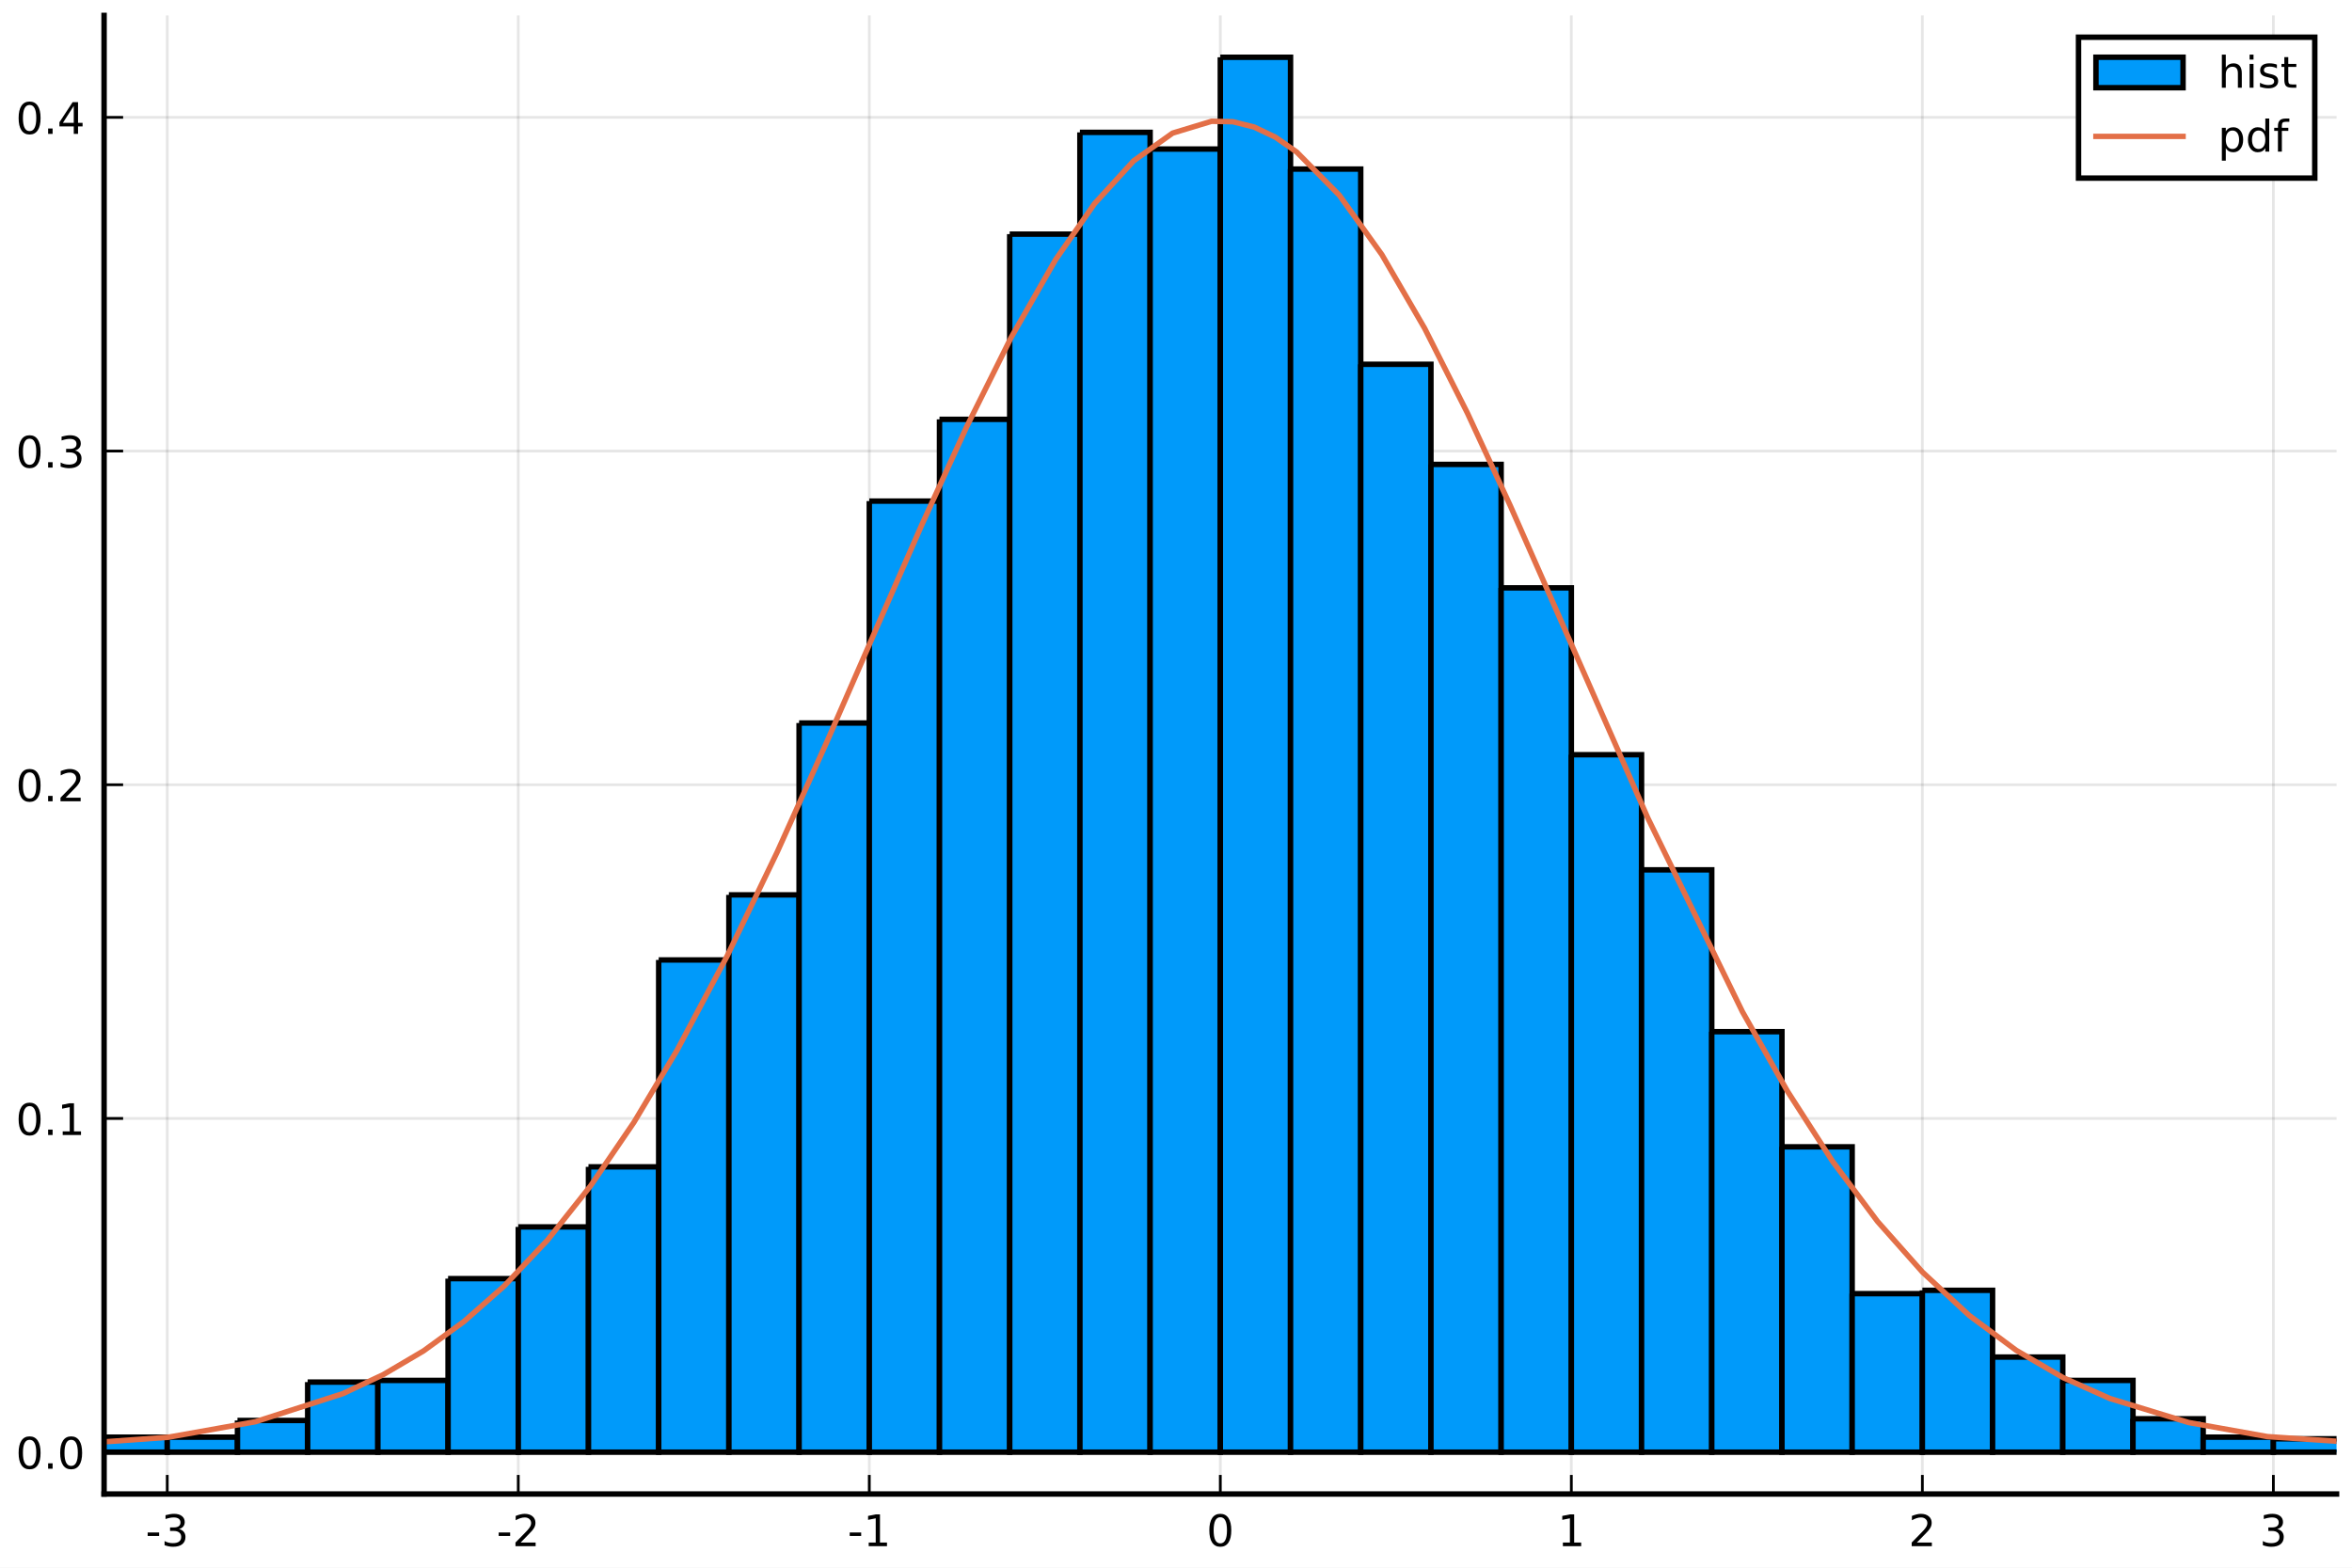
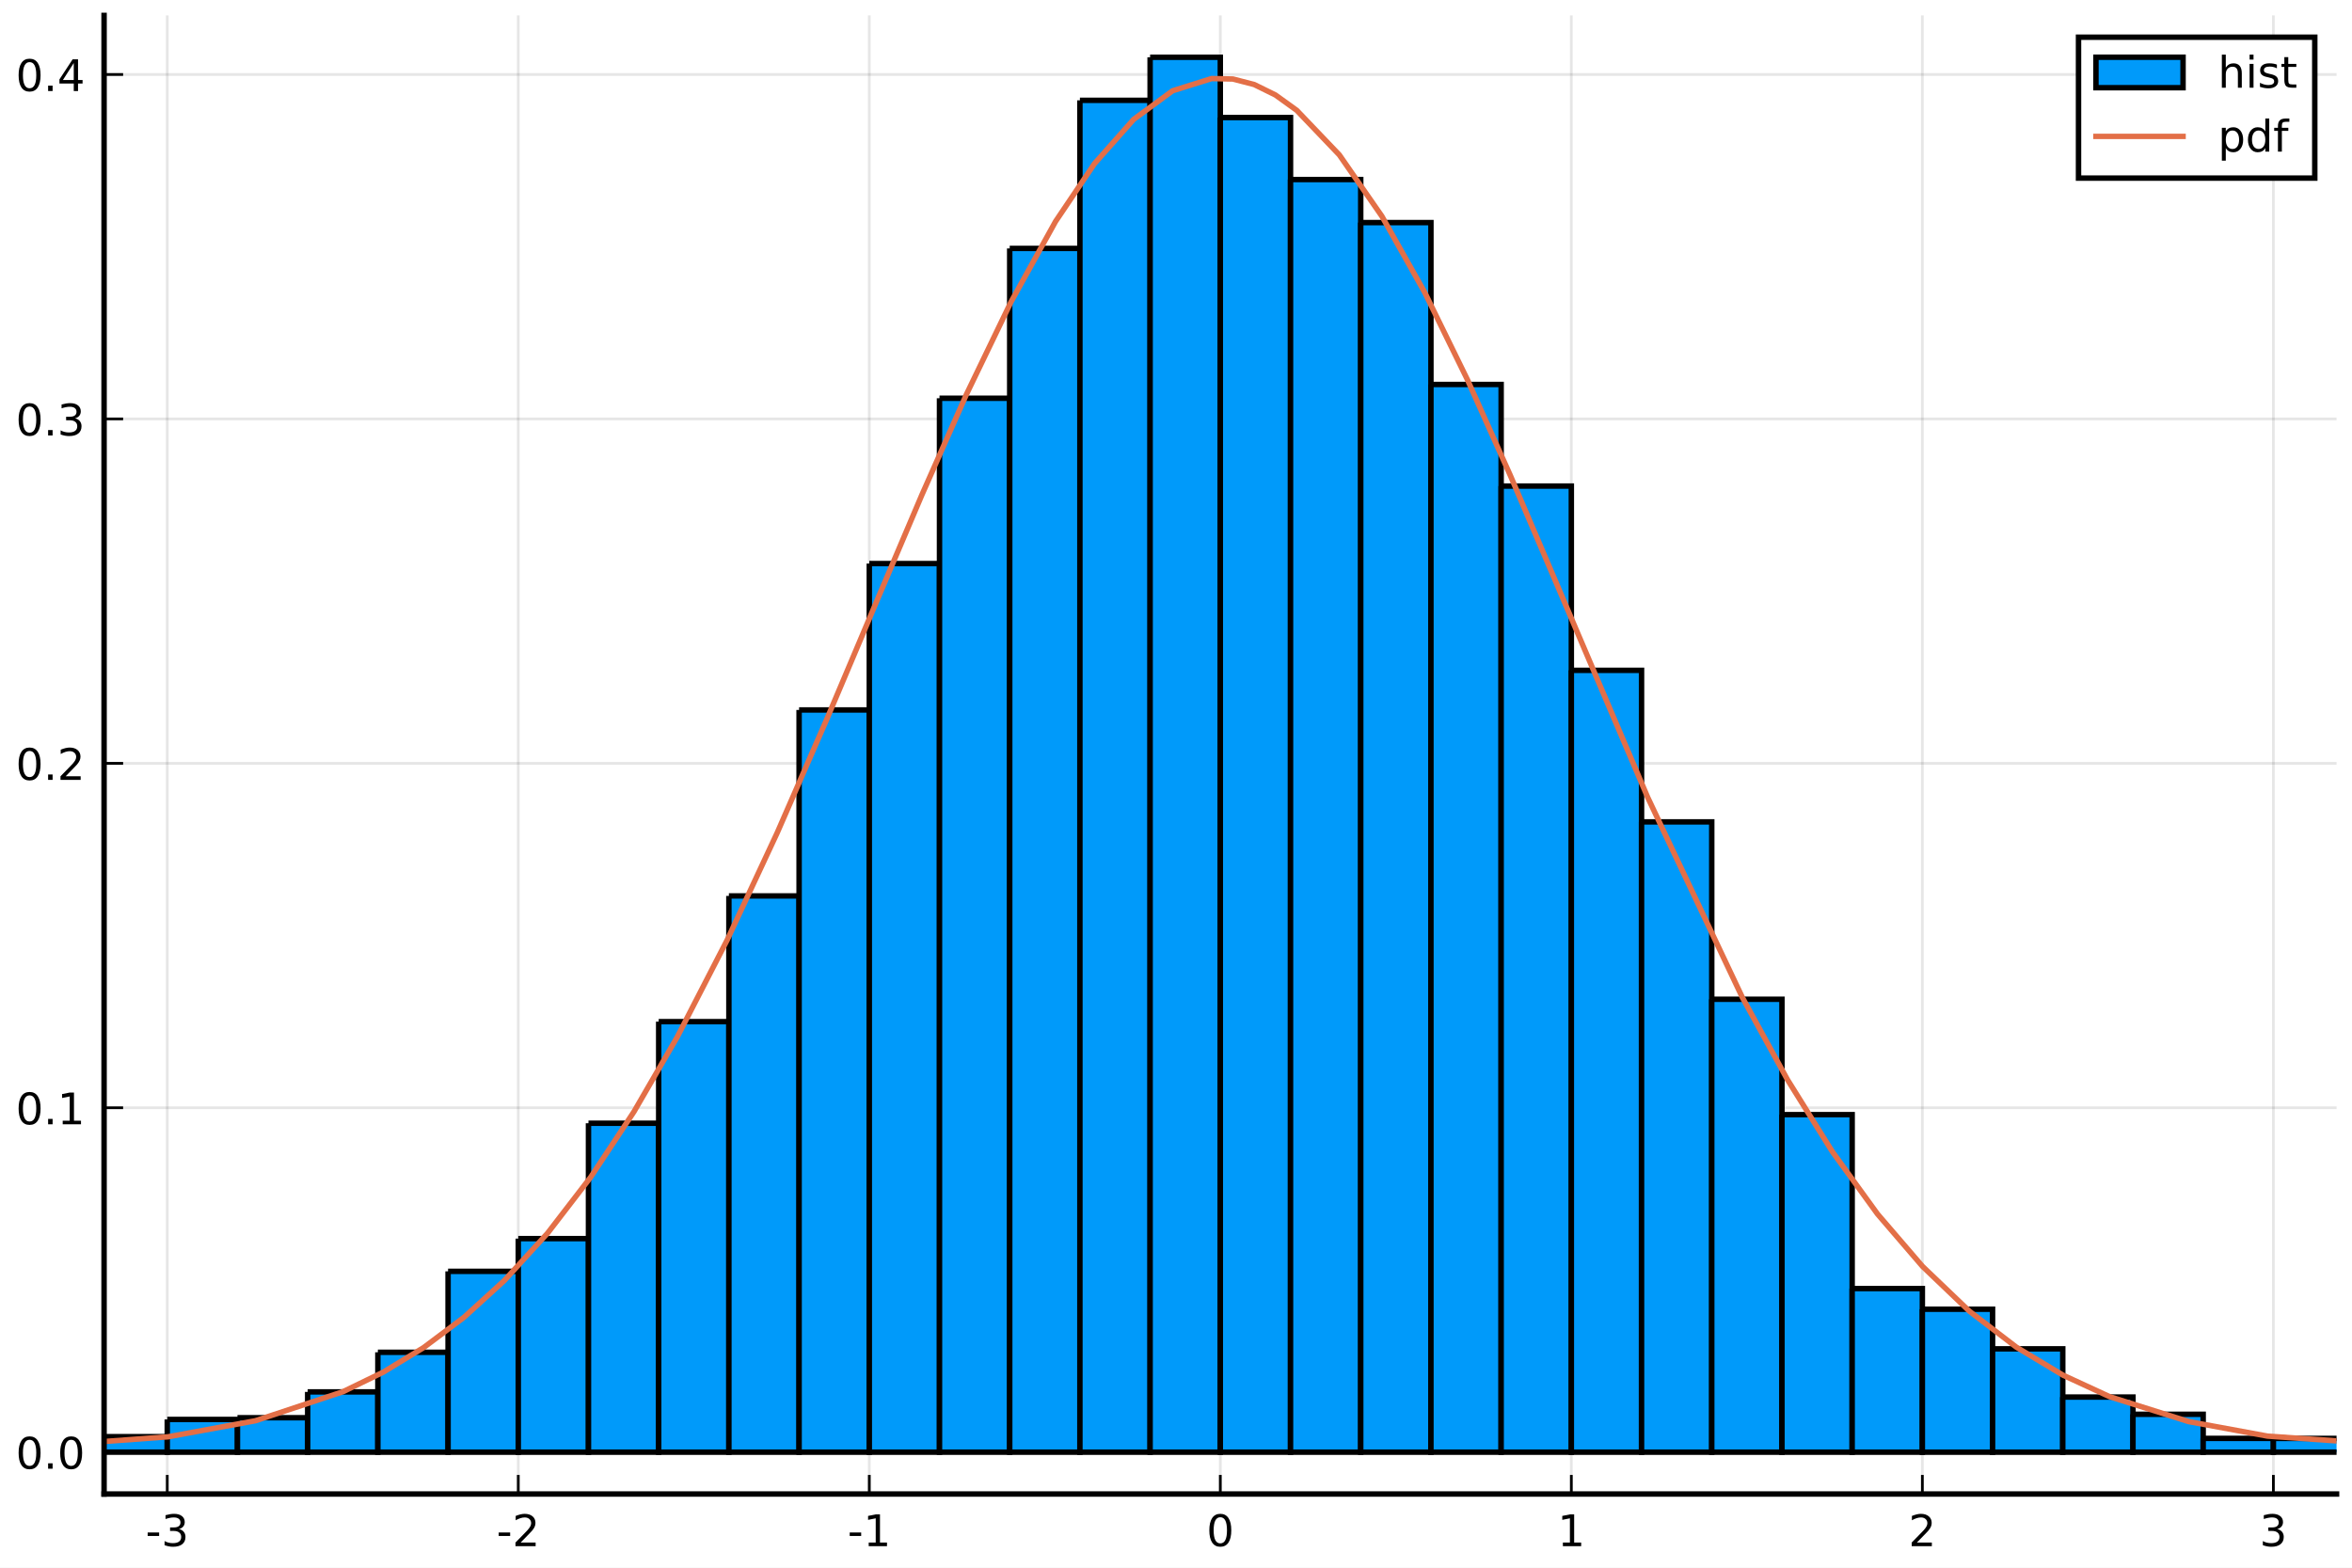
<svg xmlns="http://www.w3.org/2000/svg" xmlns:xlink="http://www.w3.org/1999/xlink" height="288pt" version="1.1" viewBox="0 0 432 288" width="432pt">
  <defs>
    <style type="text/css">
*{stroke-linecap:butt;stroke-linejoin:round;}
  </style>
  </defs>
  <g id="figure_1">
    <g id="patch_1">
      <path d="M 0 288  L 432 288  L 432 0  L 0 0  z " style="fill:#ffffff;" />
    </g>
    <g id="axes_1">
      <g id="patch_2">
        <path d="M 19.115 274.465  L 429.165 274.465  L 429.165 2.835  L 19.115 2.835  z " style="fill:#ffffff;" />
      </g>
      <g id="matplotlib.axis_1">
        <g id="xtick_1">
          <g id="line2d_1">
-             <path clip-path="url(#p18e08bbb26)" d="M 30.72 274.465  L 30.72 2.835  " style="fill:none;stroke:#000000;stroke-linecap:square;stroke-opacity:0.1;stroke-width:0.5;" />
+             <path clip-path="url(#p7d3baa4817)" d="M 30.72 274.465  L 30.72 2.835  " style="fill:none;stroke:#000000;stroke-linecap:square;stroke-opacity:0.1;stroke-width:0.5;" />
          </g>
          <g id="line2d_2">
            <defs>
-               <path d="M 0 0  L 0 -3.5  " id="m5a42348f0e" style="stroke:#000000;stroke-width:0.5;" />
-             </defs>
-             <g>
-               <use style="stroke:#000000;stroke-width:0.5;" x="30.72" xlink:href="#m5a42348f0e" y="274.465" />
+               <path d="M 0 0  L 0 -3.5  " id="ma7f2e3a3fa" style="stroke:#000000;stroke-width:0.5;" />
+             </defs>
+             <g>
+               <use style="stroke:#000000;stroke-width:0.5;" x="30.72" xlink:href="#ma7f2e3a3fa" y="274.465" />
            </g>
          </g>
          <g id="text_1">
            <defs>
              <path d="M 4.891 31.391  L 31.203 31.391  L 31.203 23.391  L 4.891 23.391  z " id="DejaVuSans-45" />
              <path d="M 40.578 39.312  Q 47.656 37.797 51.625 33  Q 55.609 28.219 55.609 21.188  Q 55.609 10.406 48.188 4.484  Q 40.766 -1.422 27.094 -1.422  Q 22.516 -1.422 17.656 -0.516  Q 12.797 0.391 7.625 2.203  L 7.625 11.719  Q 11.719 9.328 16.594 8.109  Q 21.484 6.891 26.812 6.891  Q 36.078 6.891 40.938 10.547  Q 45.797 14.203 45.797 21.188  Q 45.797 27.641 41.281 31.266  Q 36.766 34.906 28.719 34.906  L 20.219 34.906  L 20.219 43.016  L 29.109 43.016  Q 36.375 43.016 40.234 45.922  Q 44.094 48.828 44.094 54.297  Q 44.094 59.906 40.109 62.906  Q 36.141 65.922 28.719 65.922  Q 24.656 65.922 20.016 65.031  Q 15.375 64.156 9.812 62.312  L 9.812 71.094  Q 15.438 72.656 20.344 73.438  Q 25.25 74.219 29.594 74.219  Q 40.828 74.219 47.359 69.109  Q 53.906 64.016 53.906 55.328  Q 53.906 49.266 50.438 45.094  Q 46.969 40.922 40.578 39.312  z " id="DejaVuSans-51" />
            </defs>
            <g transform="translate(26.73173 284.0441)scale(0.08 -0.08)">
              <use xlink:href="#DejaVuSans-45" />
              <use x="36.084" xlink:href="#DejaVuSans-51" />
            </g>
          </g>
        </g>
        <g id="xtick_2">
          <g id="line2d_3">
-             <path clip-path="url(#p18e08bbb26)" d="M 95.193 274.465  L 95.193 2.835  " style="fill:none;stroke:#000000;stroke-linecap:square;stroke-opacity:0.1;stroke-width:0.5;" />
+             <path clip-path="url(#p7d3baa4817)" d="M 95.193 274.465  L 95.193 2.835  " style="fill:none;stroke:#000000;stroke-linecap:square;stroke-opacity:0.1;stroke-width:0.5;" />
          </g>
          <g id="line2d_4">
            <g>
-               <use style="stroke:#000000;stroke-width:0.5;" x="95.193" xlink:href="#m5a42348f0e" y="274.465" />
+               <use style="stroke:#000000;stroke-width:0.5;" x="95.193" xlink:href="#ma7f2e3a3fa" y="274.465" />
            </g>
          </g>
          <g id="text_2">
            <defs>
              <path d="M 19.188 8.297  L 53.609 8.297  L 53.609 0  L 7.328 0  L 7.328 8.297  Q 12.938 14.109 22.625 23.891  Q 32.328 33.688 34.812 36.531  Q 39.547 41.844 41.422 45.531  Q 43.312 49.219 43.312 52.781  Q 43.312 58.594 39.234 62.25  Q 35.156 65.922 28.609 65.922  Q 23.969 65.922 18.812 64.312  Q 13.672 62.703 7.812 59.422  L 7.812 69.391  Q 13.766 71.781 18.938 73  Q 24.125 74.219 28.422 74.219  Q 39.75 74.219 46.484 68.547  Q 53.219 62.891 53.219 53.422  Q 53.219 48.922 51.531 44.891  Q 49.859 40.875 45.406 35.406  Q 44.188 33.984 37.641 27.219  Q 31.109 20.453 19.188 8.297  z " id="DejaVuSans-50" />
            </defs>
            <g transform="translate(91.20511 284.0441)scale(0.08 -0.08)">
              <use xlink:href="#DejaVuSans-45" />
              <use x="36.084" xlink:href="#DejaVuSans-50" />
            </g>
          </g>
        </g>
        <g id="xtick_3">
          <g id="line2d_5">
-             <path clip-path="url(#p18e08bbb26)" d="M 159.667 274.465  L 159.667 2.835  " style="fill:none;stroke:#000000;stroke-linecap:square;stroke-opacity:0.1;stroke-width:0.5;" />
+             <path clip-path="url(#p7d3baa4817)" d="M 159.667 274.465  L 159.667 2.835  " style="fill:none;stroke:#000000;stroke-linecap:square;stroke-opacity:0.1;stroke-width:0.5;" />
          </g>
          <g id="line2d_6">
            <g>
-               <use style="stroke:#000000;stroke-width:0.5;" x="159.667" xlink:href="#m5a42348f0e" y="274.465" />
+               <use style="stroke:#000000;stroke-width:0.5;" x="159.667" xlink:href="#ma7f2e3a3fa" y="274.465" />
            </g>
          </g>
          <g id="text_3">
            <defs>
              <path d="M 12.406 8.297  L 28.516 8.297  L 28.516 63.922  L 10.984 60.406  L 10.984 69.391  L 28.422 72.906  L 38.281 72.906  L 38.281 8.297  L 54.391 8.297  L 54.391 0  L 12.406 0  z " id="DejaVuSans-49" />
            </defs>
            <g transform="translate(155.6785 284.0441)scale(0.08 -0.08)">
              <use xlink:href="#DejaVuSans-45" />
              <use x="36.084" xlink:href="#DejaVuSans-49" />
            </g>
          </g>
        </g>
        <g id="xtick_4">
          <g id="line2d_7">
-             <path clip-path="url(#p18e08bbb26)" d="M 224.14 274.465  L 224.14 2.835  " style="fill:none;stroke:#000000;stroke-linecap:square;stroke-opacity:0.1;stroke-width:0.5;" />
+             <path clip-path="url(#p7d3baa4817)" d="M 224.14 274.465  L 224.14 2.835  " style="fill:none;stroke:#000000;stroke-linecap:square;stroke-opacity:0.1;stroke-width:0.5;" />
          </g>
          <g id="line2d_8">
            <g>
-               <use style="stroke:#000000;stroke-width:0.5;" x="224.14" xlink:href="#m5a42348f0e" y="274.465" />
+               <use style="stroke:#000000;stroke-width:0.5;" x="224.14" xlink:href="#ma7f2e3a3fa" y="274.465" />
            </g>
          </g>
          <g id="text_4">
            <defs>
              <path d="M 31.781 66.406  Q 24.172 66.406 20.328 58.906  Q 16.5 51.422 16.5 36.375  Q 16.5 21.391 20.328 13.891  Q 24.172 6.391 31.781 6.391  Q 39.453 6.391 43.281 13.891  Q 47.125 21.391 47.125 36.375  Q 47.125 51.422 43.281 58.906  Q 39.453 66.406 31.781 66.406  z M 31.781 74.219  Q 44.047 74.219 50.516 64.516  Q 56.984 54.828 56.984 36.375  Q 56.984 17.969 50.516 8.266  Q 44.047 -1.422 31.781 -1.422  Q 19.531 -1.422 13.062 8.266  Q 6.594 17.969 6.594 36.375  Q 6.594 54.828 13.062 64.516  Q 19.531 74.219 31.781 74.219  z " id="DejaVuSans-48" />
            </defs>
            <g transform="translate(221.595 284.0441)scale(0.08 -0.08)">
              <use xlink:href="#DejaVuSans-48" />
            </g>
          </g>
        </g>
        <g id="xtick_5">
          <g id="line2d_9">
-             <path clip-path="url(#p18e08bbb26)" d="M 288.613 274.465  L 288.613 2.835  " style="fill:none;stroke:#000000;stroke-linecap:square;stroke-opacity:0.1;stroke-width:0.5;" />
+             <path clip-path="url(#p7d3baa4817)" d="M 288.613 274.465  L 288.613 2.835  " style="fill:none;stroke:#000000;stroke-linecap:square;stroke-opacity:0.1;stroke-width:0.5;" />
          </g>
          <g id="line2d_10">
            <g>
-               <use style="stroke:#000000;stroke-width:0.5;" x="288.613" xlink:href="#m5a42348f0e" y="274.465" />
+               <use style="stroke:#000000;stroke-width:0.5;" x="288.613" xlink:href="#ma7f2e3a3fa" y="274.465" />
            </g>
          </g>
          <g id="text_5">
            <g transform="translate(286.0684 284.0441)scale(0.08 -0.08)">
              <use xlink:href="#DejaVuSans-49" />
            </g>
          </g>
        </g>
        <g id="xtick_6">
          <g id="line2d_11">
-             <path clip-path="url(#p18e08bbb26)" d="M 353.087 274.465  L 353.087 2.835  " style="fill:none;stroke:#000000;stroke-linecap:square;stroke-opacity:0.1;stroke-width:0.5;" />
+             <path clip-path="url(#p7d3baa4817)" d="M 353.087 274.465  L 353.087 2.835  " style="fill:none;stroke:#000000;stroke-linecap:square;stroke-opacity:0.1;stroke-width:0.5;" />
          </g>
          <g id="line2d_12">
            <g>
-               <use style="stroke:#000000;stroke-width:0.5;" x="353.087" xlink:href="#m5a42348f0e" y="274.465" />
+               <use style="stroke:#000000;stroke-width:0.5;" x="353.087" xlink:href="#ma7f2e3a3fa" y="274.465" />
            </g>
          </g>
          <g id="text_6">
            <g transform="translate(350.5418 284.0441)scale(0.08 -0.08)">
              <use xlink:href="#DejaVuSans-50" />
            </g>
          </g>
        </g>
        <g id="xtick_7">
          <g id="line2d_13">
-             <path clip-path="url(#p18e08bbb26)" d="M 417.56 274.465  L 417.56 2.835  " style="fill:none;stroke:#000000;stroke-linecap:square;stroke-opacity:0.1;stroke-width:0.5;" />
+             <path clip-path="url(#p7d3baa4817)" d="M 417.56 274.465  L 417.56 2.835  " style="fill:none;stroke:#000000;stroke-linecap:square;stroke-opacity:0.1;stroke-width:0.5;" />
          </g>
          <g id="line2d_14">
            <g>
-               <use style="stroke:#000000;stroke-width:0.5;" x="417.56" xlink:href="#m5a42348f0e" y="274.465" />
+               <use style="stroke:#000000;stroke-width:0.5;" x="417.56" xlink:href="#ma7f2e3a3fa" y="274.465" />
            </g>
          </g>
          <g id="text_7">
            <g transform="translate(415.0151 284.0441)scale(0.08 -0.08)">
              <use xlink:href="#DejaVuSans-51" />
            </g>
          </g>
        </g>
      </g>
      <g id="matplotlib.axis_2">
        <g id="ytick_1">
          <g id="line2d_15">
-             <path clip-path="url(#p18e08bbb26)" d="M 19.115 266.778  L 429.165 266.778  " style="fill:none;stroke:#000000;stroke-linecap:square;stroke-opacity:0.1;stroke-width:0.5;" />
+             <path clip-path="url(#p7d3baa4817)" d="M 19.115 266.778  L 429.165 266.778  " style="fill:none;stroke:#000000;stroke-linecap:square;stroke-opacity:0.1;stroke-width:0.5;" />
          </g>
          <g id="line2d_16">
            <defs>
-               <path d="M 0 0  L 3.5 0  " id="m3072b07ed5" style="stroke:#000000;stroke-width:0.5;" />
-             </defs>
-             <g>
-               <use style="stroke:#000000;stroke-width:0.5;" x="19.115" xlink:href="#m3072b07ed5" y="266.778" />
+               <path d="M 0 0  L 3.5 0  " id="ma5cde8720c" style="stroke:#000000;stroke-width:0.5;" />
+             </defs>
+             <g>
+               <use style="stroke:#000000;stroke-width:0.5;" x="19.115" xlink:href="#ma5cde8720c" y="266.778" />
            </g>
          </g>
          <g id="text_8">
            <defs>
              <path d="M 10.688 12.406  L 21 12.406  L 21 0  L 10.688 0  z " id="DejaVuSans-46" />
            </defs>
            <g transform="translate(2.892146 269.8171)scale(0.08 -0.08)">
              <use xlink:href="#DejaVuSans-48" />
              <use x="63.623" xlink:href="#DejaVuSans-46" />
              <use x="95.41" xlink:href="#DejaVuSans-48" />
            </g>
          </g>
        </g>
        <g id="ytick_2">
          <g id="line2d_17">
-             <path clip-path="url(#p18e08bbb26)" d="M 19.115 205.473  L 429.165 205.473  " style="fill:none;stroke:#000000;stroke-linecap:square;stroke-opacity:0.1;stroke-width:0.5;" />
+             <path clip-path="url(#p7d3baa4817)" d="M 19.115 203.505  L 429.165 203.505  " style="fill:none;stroke:#000000;stroke-linecap:square;stroke-opacity:0.1;stroke-width:0.5;" />
          </g>
          <g id="line2d_18">
            <g>
-               <use style="stroke:#000000;stroke-width:0.5;" x="19.115" xlink:href="#m3072b07ed5" y="205.473" />
+               <use style="stroke:#000000;stroke-width:0.5;" x="19.115" xlink:href="#ma5cde8720c" y="203.505" />
            </g>
          </g>
          <g id="text_9">
-             <g transform="translate(2.892146 208.512)scale(0.08 -0.08)">
+             <g transform="translate(2.892146 206.5441)scale(0.08 -0.08)">
              <use xlink:href="#DejaVuSans-48" />
              <use x="63.623" xlink:href="#DejaVuSans-46" />
              <use x="95.41" xlink:href="#DejaVuSans-49" />
            </g>
          </g>
        </g>
        <g id="ytick_3">
          <g id="line2d_19">
-             <path clip-path="url(#p18e08bbb26)" d="M 19.115 144.167  L 429.165 144.167  " style="fill:none;stroke:#000000;stroke-linecap:square;stroke-opacity:0.1;stroke-width:0.5;" />
+             <path clip-path="url(#p7d3baa4817)" d="M 19.115 140.232  L 429.165 140.232  " style="fill:none;stroke:#000000;stroke-linecap:square;stroke-opacity:0.1;stroke-width:0.5;" />
          </g>
          <g id="line2d_20">
            <g>
-               <use style="stroke:#000000;stroke-width:0.5;" x="19.115" xlink:href="#m3072b07ed5" y="144.167" />
+               <use style="stroke:#000000;stroke-width:0.5;" x="19.115" xlink:href="#ma5cde8720c" y="140.232" />
            </g>
          </g>
          <g id="text_10">
-             <g transform="translate(2.892146 147.2068)scale(0.08 -0.08)">
+             <g transform="translate(2.892146 143.2712)scale(0.08 -0.08)">
              <use xlink:href="#DejaVuSans-48" />
              <use x="63.623" xlink:href="#DejaVuSans-46" />
              <use x="95.41" xlink:href="#DejaVuSans-50" />
            </g>
          </g>
        </g>
        <g id="ytick_4">
          <g id="line2d_21">
-             <path clip-path="url(#p18e08bbb26)" d="M 19.115 82.862  L 429.165 82.862  " style="fill:none;stroke:#000000;stroke-linecap:square;stroke-opacity:0.1;stroke-width:0.5;" />
+             <path clip-path="url(#p7d3baa4817)" d="M 19.115 76.959  L 429.165 76.959  " style="fill:none;stroke:#000000;stroke-linecap:square;stroke-opacity:0.1;stroke-width:0.5;" />
          </g>
          <g id="line2d_22">
            <g>
-               <use style="stroke:#000000;stroke-width:0.5;" x="19.115" xlink:href="#m3072b07ed5" y="82.862" />
+               <use style="stroke:#000000;stroke-width:0.5;" x="19.115" xlink:href="#ma5cde8720c" y="76.959" />
            </g>
          </g>
          <g id="text_11">
-             <g transform="translate(2.892146 85.90172)scale(0.08 -0.08)">
+             <g transform="translate(2.892146 79.99826)scale(0.08 -0.08)">
              <use xlink:href="#DejaVuSans-48" />
              <use x="63.623" xlink:href="#DejaVuSans-46" />
              <use x="95.41" xlink:href="#DejaVuSans-51" />
            </g>
          </g>
        </g>
        <g id="ytick_5">
          <g id="line2d_23">
-             <path clip-path="url(#p18e08bbb26)" d="M 19.115 21.557  L 429.165 21.557  " style="fill:none;stroke:#000000;stroke-linecap:square;stroke-opacity:0.1;stroke-width:0.5;" />
+             <path clip-path="url(#p7d3baa4817)" d="M 19.115 13.686  L 429.165 13.686  " style="fill:none;stroke:#000000;stroke-linecap:square;stroke-opacity:0.1;stroke-width:0.5;" />
          </g>
          <g id="line2d_24">
            <g>
-               <use style="stroke:#000000;stroke-width:0.5;" x="19.115" xlink:href="#m3072b07ed5" y="21.557" />
+               <use style="stroke:#000000;stroke-width:0.5;" x="19.115" xlink:href="#ma5cde8720c" y="13.686" />
            </g>
          </g>
          <g id="text_12">
            <defs>
              <path d="M 37.797 64.312  L 12.891 25.391  L 37.797 25.391  z M 35.203 72.906  L 47.609 72.906  L 47.609 25.391  L 58.016 25.391  L 58.016 17.188  L 47.609 17.188  L 47.609 0  L 37.797 0  L 37.797 17.188  L 4.891 17.188  L 4.891 26.703  z " id="DejaVuSans-52" />
            </defs>
-             <g transform="translate(2.892146 24.5966)scale(0.08 -0.08)">
+             <g transform="translate(2.892146 16.72533)scale(0.08 -0.08)">
              <use xlink:href="#DejaVuSans-48" />
              <use x="63.623" xlink:href="#DejaVuSans-46" />
              <use x="95.41" xlink:href="#DejaVuSans-52" />
            </g>
          </g>
        </g>
      </g>
      <g id="patch_3">
-         <path clip-path="url(#p18e08bbb26)" d="M -33.754 266.471  L -33.754 266.778  L -20.859 266.778  L -20.859 266.471  L -33.754 266.471  " style="fill:#009afa;stroke:#000000;stroke-linejoin:miter;" />
+         <path clip-path="url(#p7d3baa4817)" d="M -20.859 266.145  L -20.859 266.778  L -7.964 266.778  L -7.964 266.145  L -20.859 266.145  " style="fill:#009afa;stroke:#000000;stroke-linejoin:miter;" />
      </g>
      <g id="patch_4">
-         <path clip-path="url(#p18e08bbb26)" d="M -20.859 266.471  L -20.859 266.778  L -7.964 266.778  L -7.964 266.471  L -20.859 266.471  " style="fill:#009afa;stroke:#000000;stroke-linejoin:miter;" />
+         <path clip-path="url(#p7d3baa4817)" d="M -7.964 266.461  L -7.964 266.778  L 4.931 266.778  L 4.931 266.461  L -7.964 266.461  " style="fill:#009afa;stroke:#000000;stroke-linejoin:miter;" />
      </g>
      <g id="patch_5">
-         <path clip-path="url(#p18e08bbb26)" d="M -7.964 266.778  L -7.964 266.778  L 4.931 266.778  L 4.931 266.778  L -7.964 266.778  " style="fill:#009afa;stroke:#000000;stroke-linejoin:miter;" />
+         <path clip-path="url(#p7d3baa4817)" d="M 4.931 265.829  L 4.931 266.778  L 17.825 266.778  L 17.825 265.829  L 4.931 265.829  " style="fill:#009afa;stroke:#000000;stroke-linejoin:miter;" />
      </g>
      <g id="patch_6">
-         <path clip-path="url(#p18e08bbb26)" d="M 4.931 266.165  L 4.931 266.778  L 17.825 266.778  L 17.825 266.165  L 4.931 266.165  " style="fill:#009afa;stroke:#000000;stroke-linejoin:miter;" />
+         <path clip-path="url(#p7d3baa4817)" d="M 17.825 263.93  L 17.825 266.778  L 30.72 266.778  L 30.72 263.93  L 17.825 263.93  " style="fill:#009afa;stroke:#000000;stroke-linejoin:miter;" />
      </g>
      <g id="patch_7">
-         <path clip-path="url(#p18e08bbb26)" d="M 17.825 264.019  L 17.825 266.778  L 30.72 266.778  L 30.72 264.019  L 17.825 264.019  " style="fill:#009afa;stroke:#000000;stroke-linejoin:miter;" />
+         <path clip-path="url(#p7d3baa4817)" d="M 30.72 260.767  L 30.72 266.778  L 43.615 266.778  L 43.615 260.767  L 30.72 260.767  " style="fill:#009afa;stroke:#000000;stroke-linejoin:miter;" />
      </g>
      <g id="patch_8">
-         <path clip-path="url(#p18e08bbb26)" d="M 30.72 264.019  L 30.72 266.778  L 43.615 266.778  L 43.615 264.019  L 30.72 264.019  " style="fill:#009afa;stroke:#000000;stroke-linejoin:miter;" />
+         <path clip-path="url(#p7d3baa4817)" d="M 43.615 260.45  L 43.615 266.778  L 56.509 266.778  L 56.509 260.45  L 43.615 260.45  " style="fill:#009afa;stroke:#000000;stroke-linejoin:miter;" />
      </g>
      <g id="patch_9">
-         <path clip-path="url(#p18e08bbb26)" d="M 43.615 260.954  L 43.615 266.778  L 56.509 266.778  L 56.509 260.954  L 43.615 260.954  " style="fill:#009afa;stroke:#000000;stroke-linejoin:miter;" />
+         <path clip-path="url(#p7d3baa4817)" d="M 56.509 255.705  L 56.509 266.778  L 69.404 266.778  L 69.404 255.705  L 56.509 255.705  " style="fill:#009afa;stroke:#000000;stroke-linejoin:miter;" />
      </g>
      <g id="patch_10">
-         <path clip-path="url(#p18e08bbb26)" d="M 56.509 253.904  L 56.509 266.778  L 69.404 266.778  L 69.404 253.904  L 56.509 253.904  " style="fill:#009afa;stroke:#000000;stroke-linejoin:miter;" />
+         <path clip-path="url(#p7d3baa4817)" d="M 69.404 248.429  L 69.404 266.778  L 82.299 266.778  L 82.299 248.429  L 69.404 248.429  " style="fill:#009afa;stroke:#000000;stroke-linejoin:miter;" />
      </g>
      <g id="patch_11">
-         <path clip-path="url(#p18e08bbb26)" d="M 69.404 253.597  L 69.404 266.778  L 82.299 266.778  L 82.299 253.597  L 69.404 253.597  " style="fill:#009afa;stroke:#000000;stroke-linejoin:miter;" />
+         <path clip-path="url(#p7d3baa4817)" d="M 82.299 233.559  L 82.299 266.778  L 95.193 266.778  L 95.193 233.559  L 82.299 233.559  " style="fill:#009afa;stroke:#000000;stroke-linejoin:miter;" />
      </g>
      <g id="patch_12">
-         <path clip-path="url(#p18e08bbb26)" d="M 82.299 234.899  L 82.299 266.778  L 95.193 266.778  L 95.193 234.899  L 82.299 234.899  " style="fill:#009afa;stroke:#000000;stroke-linejoin:miter;" />
+         <path clip-path="url(#p7d3baa4817)" d="M 95.193 227.548  L 95.193 266.778  L 108.088 266.778  L 108.088 227.548  L 95.193 227.548  " style="fill:#009afa;stroke:#000000;stroke-linejoin:miter;" />
      </g>
      <g id="patch_13">
-         <path clip-path="url(#p18e08bbb26)" d="M 95.193 225.397  L 95.193 266.778  L 108.088 266.778  L 108.088 225.397  L 95.193 225.397  " style="fill:#009afa;stroke:#000000;stroke-linejoin:miter;" />
+         <path clip-path="url(#p7d3baa4817)" d="M 108.088 206.352  L 108.088 266.778  L 120.983 266.778  L 120.983 206.352  L 108.088 206.352  " style="fill:#009afa;stroke:#000000;stroke-linejoin:miter;" />
      </g>
      <g id="patch_14">
-         <path clip-path="url(#p18e08bbb26)" d="M 108.088 214.362  L 108.088 266.778  L 120.983 266.778  L 120.983 214.362  L 108.088 214.362  " style="fill:#009afa;stroke:#000000;stroke-linejoin:miter;" />
+         <path clip-path="url(#p7d3baa4817)" d="M 120.983 187.687  L 120.983 266.778  L 133.877 266.778  L 133.877 187.687  L 120.983 187.687  " style="fill:#009afa;stroke:#000000;stroke-linejoin:miter;" />
      </g>
      <g id="patch_15">
-         <path clip-path="url(#p18e08bbb26)" d="M 120.983 176.353  L 120.983 266.778  L 133.877 266.778  L 133.877 176.353  L 120.983 176.353  " style="fill:#009afa;stroke:#000000;stroke-linejoin:miter;" />
+         <path clip-path="url(#p7d3baa4817)" d="M 133.877 164.592  L 133.877 266.778  L 146.772 266.778  L 146.772 164.592  L 133.877 164.592  " style="fill:#009afa;stroke:#000000;stroke-linejoin:miter;" />
      </g>
      <g id="patch_16">
-         <path clip-path="url(#p18e08bbb26)" d="M 133.877 164.398  L 133.877 266.778  L 146.772 266.778  L 146.772 164.398  L 133.877 164.398  " style="fill:#009afa;stroke:#000000;stroke-linejoin:miter;" />
+         <path clip-path="url(#p7d3baa4817)" d="M 146.772 130.425  L 146.772 266.778  L 159.667 266.778  L 159.667 130.425  L 146.772 130.425  " style="fill:#009afa;stroke:#000000;stroke-linejoin:miter;" />
      </g>
      <g id="patch_17">
-         <path clip-path="url(#p18e08bbb26)" d="M 146.772 132.826  L 146.772 266.778  L 159.667 266.778  L 159.667 132.826  L 146.772 132.826  " style="fill:#009afa;stroke:#000000;stroke-linejoin:miter;" />
+         <path clip-path="url(#p7d3baa4817)" d="M 159.667 103.534  L 159.667 266.778  L 172.561 266.778  L 172.561 103.534  L 159.667 103.534  " style="fill:#009afa;stroke:#000000;stroke-linejoin:miter;" />
      </g>
      <g id="patch_18">
-         <path clip-path="url(#p18e08bbb26)" d="M 159.667 92.058  L 159.667 266.778  L 172.561 266.778  L 172.561 92.058  L 159.667 92.058  " style="fill:#009afa;stroke:#000000;stroke-linejoin:miter;" />
+         <path clip-path="url(#p7d3baa4817)" d="M 172.561 73.163  L 172.561 266.778  L 185.456 266.778  L 185.456 73.163  L 172.561 73.163  " style="fill:#009afa;stroke:#000000;stroke-linejoin:miter;" />
      </g>
      <g id="patch_19">
-         <path clip-path="url(#p18e08bbb26)" d="M 172.561 77.038  L 172.561 266.778  L 185.456 266.778  L 185.456 77.038  L 172.561 77.038  " style="fill:#009afa;stroke:#000000;stroke-linejoin:miter;" />
+         <path clip-path="url(#p7d3baa4817)" d="M 185.456 45.639  L 185.456 266.778  L 198.351 266.778  L 198.351 45.639  L 185.456 45.639  " style="fill:#009afa;stroke:#000000;stroke-linejoin:miter;" />
      </g>
      <g id="patch_20">
-         <path clip-path="url(#p18e08bbb26)" d="M 185.456 43.014  L 185.456 266.778  L 198.351 266.778  L 198.351 43.014  L 185.456 43.014  " style="fill:#009afa;stroke:#000000;stroke-linejoin:miter;" />
+         <path clip-path="url(#p7d3baa4817)" d="M 198.351 18.431  L 198.351 266.778  L 211.245 266.778  L 211.245 18.431  L 198.351 18.431  " style="fill:#009afa;stroke:#000000;stroke-linejoin:miter;" />
      </g>
      <g id="patch_21">
-         <path clip-path="url(#p18e08bbb26)" d="M 198.351 24.316  L 198.351 266.778  L 211.245 266.778  L 211.245 24.316  L 198.351 24.316  " style="fill:#009afa;stroke:#000000;stroke-linejoin:miter;" />
+         <path clip-path="url(#p7d3baa4817)" d="M 211.245 10.522  L 211.245 266.778  L 224.14 266.778  L 224.14 10.522  L 211.245 10.522  " style="fill:#009afa;stroke:#000000;stroke-linejoin:miter;" />
      </g>
      <g id="patch_22">
-         <path clip-path="url(#p18e08bbb26)" d="M 211.245 27.381  L 211.245 266.778  L 224.14 266.778  L 224.14 27.381  L 211.245 27.381  " style="fill:#009afa;stroke:#000000;stroke-linejoin:miter;" />
+         <path clip-path="url(#p7d3baa4817)" d="M 224.14 21.595  L 224.14 266.778  L 237.035 266.778  L 237.035 21.595  L 224.14 21.595  " style="fill:#009afa;stroke:#000000;stroke-linejoin:miter;" />
      </g>
      <g id="patch_23">
-         <path clip-path="url(#p18e08bbb26)" d="M 224.14 10.522  L 224.14 266.778  L 237.035 266.778  L 237.035 10.522  L 224.14 10.522  " style="fill:#009afa;stroke:#000000;stroke-linejoin:miter;" />
+         <path clip-path="url(#p7d3baa4817)" d="M 237.035 32.984  L 237.035 266.778  L 249.929 266.778  L 249.929 32.984  L 237.035 32.984  " style="fill:#009afa;stroke:#000000;stroke-linejoin:miter;" />
      </g>
      <g id="patch_24">
-         <path clip-path="url(#p18e08bbb26)" d="M 237.035 31.06  L 237.035 266.778  L 249.929 266.778  L 249.929 31.06  L 237.035 31.06  " style="fill:#009afa;stroke:#000000;stroke-linejoin:miter;" />
+         <path clip-path="url(#p7d3baa4817)" d="M 249.929 40.893  L 249.929 266.778  L 262.824 266.778  L 262.824 40.893  L 249.929 40.893  " style="fill:#009afa;stroke:#000000;stroke-linejoin:miter;" />
      </g>
      <g id="patch_25">
-         <path clip-path="url(#p18e08bbb26)" d="M 249.929 66.923  L 249.929 266.778  L 262.824 266.778  L 262.824 66.923  L 249.929 66.923  " style="fill:#009afa;stroke:#000000;stroke-linejoin:miter;" />
+         <path clip-path="url(#p7d3baa4817)" d="M 262.824 70.632  L 262.824 266.778  L 275.719 266.778  L 275.719 70.632  L 262.824 70.632  " style="fill:#009afa;stroke:#000000;stroke-linejoin:miter;" />
      </g>
      <g id="patch_26">
-         <path clip-path="url(#p18e08bbb26)" d="M 262.824 85.315  L 262.824 266.778  L 275.719 266.778  L 275.719 85.315  L 262.824 85.315  " style="fill:#009afa;stroke:#000000;stroke-linejoin:miter;" />
+         <path clip-path="url(#p7d3baa4817)" d="M 275.719 89.297  L 275.719 266.778  L 288.613 266.778  L 288.613 89.297  L 275.719 89.297  " style="fill:#009afa;stroke:#000000;stroke-linejoin:miter;" />
      </g>
      <g id="patch_27">
-         <path clip-path="url(#p18e08bbb26)" d="M 275.719 107.997  L 275.719 266.778  L 288.613 266.778  L 288.613 107.997  L 275.719 107.997  " style="fill:#009afa;stroke:#000000;stroke-linejoin:miter;" />
+         <path clip-path="url(#p7d3baa4817)" d="M 288.613 123.148  L 288.613 266.778  L 301.508 266.778  L 301.508 123.148  L 288.613 123.148  " style="fill:#009afa;stroke:#000000;stroke-linejoin:miter;" />
      </g>
      <g id="patch_28">
-         <path clip-path="url(#p18e08bbb26)" d="M 288.613 138.65  L 288.613 266.778  L 301.508 266.778  L 301.508 138.65  L 288.613 138.65  " style="fill:#009afa;stroke:#000000;stroke-linejoin:miter;" />
+         <path clip-path="url(#p7d3baa4817)" d="M 301.508 150.988  L 301.508 266.778  L 314.403 266.778  L 314.403 150.988  L 301.508 150.988  " style="fill:#009afa;stroke:#000000;stroke-linejoin:miter;" />
      </g>
      <g id="patch_29">
-         <path clip-path="url(#p18e08bbb26)" d="M 301.508 159.8  L 301.508 266.778  L 314.403 266.778  L 314.403 159.8  L 301.508 159.8  " style="fill:#009afa;stroke:#000000;stroke-linejoin:miter;" />
+         <path clip-path="url(#p7d3baa4817)" d="M 314.403 183.574  L 314.403 266.778  L 327.297 266.778  L 327.297 183.574  L 314.403 183.574  " style="fill:#009afa;stroke:#000000;stroke-linejoin:miter;" />
      </g>
      <g id="patch_30">
-         <path clip-path="url(#p18e08bbb26)" d="M 314.403 189.533  L 314.403 266.778  L 327.297 266.778  L 327.297 189.533  L 314.403 189.533  " style="fill:#009afa;stroke:#000000;stroke-linejoin:miter;" />
+         <path clip-path="url(#p7d3baa4817)" d="M 327.297 204.77  L 327.297 266.778  L 340.192 266.778  L 340.192 204.77  L 327.297 204.77  " style="fill:#009afa;stroke:#000000;stroke-linejoin:miter;" />
      </g>
      <g id="patch_31">
-         <path clip-path="url(#p18e08bbb26)" d="M 327.297 210.684  L 327.297 266.778  L 340.192 266.778  L 340.192 210.684  L 327.297 210.684  " style="fill:#009afa;stroke:#000000;stroke-linejoin:miter;" />
+         <path clip-path="url(#p7d3baa4817)" d="M 340.192 236.723  L 340.192 266.778  L 353.087 266.778  L 353.087 236.723  L 340.192 236.723  " style="fill:#009afa;stroke:#000000;stroke-linejoin:miter;" />
      </g>
      <g id="patch_32">
-         <path clip-path="url(#p18e08bbb26)" d="M 340.192 237.658  L 340.192 266.778  L 353.087 266.778  L 353.087 237.658  L 340.192 237.658  " style="fill:#009afa;stroke:#000000;stroke-linejoin:miter;" />
+         <path clip-path="url(#p7d3baa4817)" d="M 353.087 240.519  L 353.087 266.778  L 365.981 266.778  L 365.981 240.519  L 353.087 240.519  " style="fill:#009afa;stroke:#000000;stroke-linejoin:miter;" />
      </g>
      <g id="patch_33">
-         <path clip-path="url(#p18e08bbb26)" d="M 353.087 237.045  L 353.087 266.778  L 365.981 266.778  L 365.981 237.045  L 353.087 237.045  " style="fill:#009afa;stroke:#000000;stroke-linejoin:miter;" />
+         <path clip-path="url(#p7d3baa4817)" d="M 365.981 247.796  L 365.981 266.778  L 378.876 266.778  L 378.876 247.796  L 365.981 247.796  " style="fill:#009afa;stroke:#000000;stroke-linejoin:miter;" />
      </g>
      <g id="patch_34">
-         <path clip-path="url(#p18e08bbb26)" d="M 365.981 249.306  L 365.981 266.778  L 378.876 266.778  L 378.876 249.306  L 365.981 249.306  " style="fill:#009afa;stroke:#000000;stroke-linejoin:miter;" />
+         <path clip-path="url(#p7d3baa4817)" d="M 378.876 256.654  L 378.876 266.778  L 391.771 266.778  L 391.771 256.654  L 378.876 256.654  " style="fill:#009afa;stroke:#000000;stroke-linejoin:miter;" />
      </g>
      <g id="patch_35">
-         <path clip-path="url(#p18e08bbb26)" d="M 378.876 253.597  L 378.876 266.778  L 391.771 266.778  L 391.771 253.597  L 378.876 253.597  " style="fill:#009afa;stroke:#000000;stroke-linejoin:miter;" />
+         <path clip-path="url(#p7d3baa4817)" d="M 391.771 259.818  L 391.771 266.778  L 404.665 266.778  L 404.665 259.818  L 391.771 259.818  " style="fill:#009afa;stroke:#000000;stroke-linejoin:miter;" />
      </g>
      <g id="patch_36">
-         <path clip-path="url(#p18e08bbb26)" d="M 391.771 260.647  L 391.771 266.778  L 404.665 266.778  L 404.665 260.647  L 391.771 260.647  " style="fill:#009afa;stroke:#000000;stroke-linejoin:miter;" />
+         <path clip-path="url(#p7d3baa4817)" d="M 404.665 264.247  L 404.665 266.778  L 417.56 266.778  L 417.56 264.247  L 404.665 264.247  " style="fill:#009afa;stroke:#000000;stroke-linejoin:miter;" />
      </g>
      <g id="patch_37">
-         <path clip-path="url(#p18e08bbb26)" d="M 404.665 264.019  L 404.665 266.778  L 417.56 266.778  L 417.56 264.019  L 404.665 264.019  " style="fill:#009afa;stroke:#000000;stroke-linejoin:miter;" />
+         <path clip-path="url(#p7d3baa4817)" d="M 417.56 264.247  L 417.56 266.778  L 430.455 266.778  L 430.455 264.247  L 417.56 264.247  " style="fill:#009afa;stroke:#000000;stroke-linejoin:miter;" />
      </g>
      <g id="patch_38">
-         <path clip-path="url(#p18e08bbb26)" d="M 417.56 264.325  L 417.56 266.778  L 430.455 266.778  L 430.455 264.325  L 417.56 264.325  " style="fill:#009afa;stroke:#000000;stroke-linejoin:miter;" />
+         <path clip-path="url(#p7d3baa4817)" d="M 430.455 264.563  L 430.455 266.778  L 443.349 266.778  L 443.349 264.563  L 430.455 264.563  " style="fill:#009afa;stroke:#000000;stroke-linejoin:miter;" />
      </g>
      <g id="patch_39">
-         <path clip-path="url(#p18e08bbb26)" d="M 430.455 266.165  L 430.455 266.778  L 443.349 266.778  L 443.349 266.165  L 430.455 266.165  " style="fill:#009afa;stroke:#000000;stroke-linejoin:miter;" />
+         <path clip-path="url(#p7d3baa4817)" d="M 443.349 266.145  L 443.349 266.778  L 456.244 266.778  L 456.244 266.145  L 443.349 266.145  " style="fill:#009afa;stroke:#000000;stroke-linejoin:miter;" />
      </g>
      <g id="patch_40">
-         <path clip-path="url(#p18e08bbb26)" d="M 443.349 265.552  L 443.349 266.778  L 456.244 266.778  L 456.244 265.552  L 443.349 265.552  " style="fill:#009afa;stroke:#000000;stroke-linejoin:miter;" />
+         <path clip-path="url(#p7d3baa4817)" d="M 456.244 266.461  L 456.244 266.778  L 469.139 266.778  L 469.139 266.461  L 456.244 266.461  " style="fill:#009afa;stroke:#000000;stroke-linejoin:miter;" />
      </g>
      <g id="patch_41">
-         <path clip-path="url(#p18e08bbb26)" d="M 456.244 266.165  L 456.244 266.778  L 469.139 266.778  L 469.139 266.165  L 456.244 266.165  " style="fill:#009afa;stroke:#000000;stroke-linejoin:miter;" />
+         <path clip-path="url(#p7d3baa4817)" d="M 469.139 266.461  L 469.139 266.778  L 482.034 266.778  L 482.034 266.461  L 469.139 266.461  " style="fill:#009afa;stroke:#000000;stroke-linejoin:miter;" />
+       </g>
+       <g id="line2d_25">
+         <path clip-path="url(#p7d3baa4817)" d="M -1 266.172  L 1.275 266.136  L 30.857 263.956  L 46.923 261.003  L 62.99 255.673  L 70.396 252.077  L 77.802 247.571  L 85.208 242.014  L 92.614 235.268  L 100.554 226.574  L 108.494 216.255  L 116.434 204.241  L 124.374 190.537  L 133.574 172.664  L 142.773 152.942  L 151.973 131.863  L 161.172 110.102  L 169.347 90.866  L 177.522 72.419  L 185.698 55.463  L 193.873 40.692  L 201.042 30.045  L 208.211 21.943  L 215.38 16.674  L 222.549 14.432  L 226.457 14.518  L 230.365 15.529  L 234.273 17.454  L 238.181 20.271  L 245.997 28.452  L 253.814 39.723  L 261.676 53.706  L 269.539 69.78  L 277.401 87.33  L 285.264 105.729  L 302.65 146.513  L 320.036 183.268  L 328.307 198.341  L 336.579 211.608  L 344.85 223.029  L 353.121 232.653  L 361.721 240.877  L 370.322 247.465  L 378.922 252.632  L 387.522 256.599  L 402.001 261.16  L 416.48 263.829  L 433 264.976  " style="fill:none;stroke:#e36f47;stroke-linecap:round;" />
      </g>
      <g id="patch_42">
-         <path clip-path="url(#p18e08bbb26)" d="M 469.139 266.778  L 469.139 266.778  L 482.034 266.778  L 482.034 266.778  L 469.139 266.778  " style="fill:#009afa;stroke:#000000;stroke-linejoin:miter;" />
+         <path d="M 19.115 274.465  L 19.115 2.835  " style="fill:none;stroke:#000000;stroke-linecap:square;stroke-linejoin:miter;" />
      </g>
      <g id="patch_43">
-         <path clip-path="url(#p18e08bbb26)" d="M 482.034 266.471  L 482.034 266.778  L 494.928 266.778  L 494.928 266.471  L 482.034 266.471  " style="fill:#009afa;stroke:#000000;stroke-linejoin:miter;" />
-       </g>
-       <g id="line2d_25">
-         <path clip-path="url(#p18e08bbb26)" d="M -1 266.191  L 1.275 266.156  L 30.857 264.043  L 46.923 261.183  L 62.99 256.018  L 70.396 252.534  L 77.802 248.169  L 85.208 242.784  L 92.614 236.248  L 100.554 227.825  L 108.494 217.826  L 116.434 206.186  L 124.374 192.908  L 133.574 175.591  L 142.773 156.482  L 151.973 136.058  L 161.172 114.975  L 169.347 96.337  L 177.522 78.464  L 185.698 62.035  L 193.873 47.724  L 201.042 37.408  L 208.211 29.557  L 215.38 24.453  L 222.549 22.28  L 226.457 22.364  L 230.365 23.343  L 234.273 25.208  L 238.181 27.937  L 245.997 35.864  L 253.814 46.784  L 261.676 60.333  L 269.539 75.906  L 277.401 92.91  L 285.264 110.738  L 302.65 150.254  L 320.036 185.865  L 328.307 200.469  L 336.579 213.324  L 344.85 224.39  L 353.121 233.714  L 361.721 241.682  L 370.322 248.066  L 378.922 253.072  L 387.522 256.916  L 402.001 261.334  L 416.48 263.921  L 433 265.032  " style="fill:none;stroke:#e36f47;stroke-linecap:round;" />
-       </g>
-       <g id="patch_44">
-         <path d="M 19.115 274.465  L 19.115 2.835  " style="fill:none;stroke:#000000;stroke-linecap:square;stroke-linejoin:miter;" />
-       </g>
-       <g id="patch_45">
        <path d="M 19.115 274.465  L 429.165 274.465  " style="fill:none;stroke:#000000;stroke-linecap:square;stroke-linejoin:miter;" />
      </g>
      <g id="legend_1">
-         <g id="patch_46">
+         <g id="patch_44">
          <path d="M 381.769 32.72  L 425.165 32.72  L 425.165 6.835  L 381.769 6.835  z " style="fill:#ffffff;stroke:#000000;stroke-linejoin:miter;" />
        </g>
-         <g id="patch_47">
+         <g id="patch_45">
          <path d="M 384.969 16.113  L 400.969 16.113  L 400.969 10.513  L 384.969 10.513  z " style="fill:#009afa;stroke:#000000;stroke-linejoin:miter;" />
        </g>
        <g id="text_13">
          <defs>
            <path d="M 54.891 33.016  L 54.891 0  L 45.906 0  L 45.906 32.719  Q 45.906 40.484 42.875 44.328  Q 39.844 48.188 33.797 48.188  Q 26.516 48.188 22.312 43.547  Q 18.109 38.922 18.109 30.906  L 18.109 0  L 9.078 0  L 9.078 75.984  L 18.109 75.984  L 18.109 46.188  Q 21.344 51.125 25.703 53.562  Q 30.078 56 35.797 56  Q 45.219 56 50.047 50.172  Q 54.891 44.344 54.891 33.016  z " id="DejaVuSans-104" />
            <path d="M 9.422 54.688  L 18.406 54.688  L 18.406 0  L 9.422 0  z M 9.422 75.984  L 18.406 75.984  L 18.406 64.594  L 9.422 64.594  z " id="DejaVuSans-105" />
            <path d="M 44.281 53.078  L 44.281 44.578  Q 40.484 46.531 36.375 47.5  Q 32.281 48.484 27.875 48.484  Q 21.188 48.484 17.844 46.438  Q 14.5 44.391 14.5 40.281  Q 14.5 37.156 16.891 35.375  Q 19.281 33.594 26.516 31.984  L 29.594 31.297  Q 39.156 29.25 43.188 25.516  Q 47.219 21.781 47.219 15.094  Q 47.219 7.469 41.188 3.016  Q 35.156 -1.422 24.609 -1.422  Q 20.219 -1.422 15.453 -0.562  Q 10.688 0.297 5.422 2  L 5.422 11.281  Q 10.406 8.688 15.234 7.391  Q 20.062 6.109 24.812 6.109  Q 31.156 6.109 34.562 8.281  Q 37.984 10.453 37.984 14.406  Q 37.984 18.062 35.516 20.016  Q 33.062 21.969 24.703 23.781  L 21.578 24.516  Q 13.234 26.266 9.516 29.906  Q 5.812 33.547 5.812 39.891  Q 5.812 47.609 11.281 51.797  Q 16.75 56 26.812 56  Q 31.781 56 36.172 55.266  Q 40.578 54.547 44.281 53.078  z " id="DejaVuSans-115" />
            <path d="M 18.312 70.219  L 18.312 54.688  L 36.812 54.688  L 36.812 47.703  L 18.312 47.703  L 18.312 18.016  Q 18.312 11.328 20.141 9.422  Q 21.969 7.516 27.594 7.516  L 36.812 7.516  L 36.812 0  L 27.594 0  Q 17.188 0 13.234 3.875  Q 9.281 7.766 9.281 18.016  L 9.281 47.703  L 2.688 47.703  L 2.688 54.688  L 9.281 54.688  L 9.281 70.219  z " id="DejaVuSans-116" />
          </defs>
          <g transform="translate(407.3691 16.1134)scale(0.08 -0.08)">
            <use xlink:href="#DejaVuSans-104" />
            <use x="63.379" xlink:href="#DejaVuSans-105" />
            <use x="91.162" xlink:href="#DejaVuSans-115" />
            <use x="143.262" xlink:href="#DejaVuSans-116" />
          </g>
        </g>
        <g id="line2d_26">
          <path d="M 384.969 25.056  L 400.969 25.056  " style="fill:none;stroke:#e36f47;stroke-linecap:square;" />
        </g>
        <g id="line2d_27" />
        <g id="text_14">
          <defs>
            <path d="M 18.109 8.203  L 18.109 -20.797  L 9.078 -20.797  L 9.078 54.688  L 18.109 54.688  L 18.109 46.391  Q 20.953 51.266 25.266 53.625  Q 29.594 56 35.594 56  Q 45.562 56 51.781 48.094  Q 58.016 40.188 58.016 27.297  Q 58.016 14.406 51.781 6.484  Q 45.562 -1.422 35.594 -1.422  Q 29.594 -1.422 25.266 0.953  Q 20.953 3.328 18.109 8.203  z M 48.688 27.297  Q 48.688 37.203 44.609 42.844  Q 40.531 48.484 33.406 48.484  Q 26.266 48.484 22.188 42.844  Q 18.109 37.203 18.109 27.297  Q 18.109 17.391 22.188 11.75  Q 26.266 6.109 33.406 6.109  Q 40.531 6.109 44.609 11.75  Q 48.688 17.391 48.688 27.297  z " id="DejaVuSans-112" />
            <path d="M 45.406 46.391  L 45.406 75.984  L 54.391 75.984  L 54.391 0  L 45.406 0  L 45.406 8.203  Q 42.578 3.328 38.25 0.953  Q 33.938 -1.422 27.875 -1.422  Q 17.969 -1.422 11.734 6.484  Q 5.516 14.406 5.516 27.297  Q 5.516 40.188 11.734 48.094  Q 17.969 56 27.875 56  Q 33.938 56 38.25 53.625  Q 42.578 51.266 45.406 46.391  z M 14.797 27.297  Q 14.797 17.391 18.875 11.75  Q 22.953 6.109 30.078 6.109  Q 37.203 6.109 41.297 11.75  Q 45.406 17.391 45.406 27.297  Q 45.406 37.203 41.297 42.844  Q 37.203 48.484 30.078 48.484  Q 22.953 48.484 18.875 42.844  Q 14.797 37.203 14.797 27.297  z " id="DejaVuSans-100" />
            <path d="M 37.109 75.984  L 37.109 68.5  L 28.516 68.5  Q 23.688 68.5 21.797 66.547  Q 19.922 64.594 19.922 59.516  L 19.922 54.688  L 34.719 54.688  L 34.719 47.703  L 19.922 47.703  L 19.922 0  L 10.891 0  L 10.891 47.703  L 2.297 47.703  L 2.297 54.688  L 10.891 54.688  L 10.891 58.5  Q 10.891 67.625 15.141 71.797  Q 19.391 75.984 28.609 75.984  z " id="DejaVuSans-102" />
          </defs>
          <g transform="translate(407.3691 27.8559)scale(0.08 -0.08)">
            <use xlink:href="#DejaVuSans-112" />
            <use x="63.477" xlink:href="#DejaVuSans-100" />
            <use x="126.953" xlink:href="#DejaVuSans-102" />
          </g>
        </g>
      </g>
    </g>
  </g>
  <defs>
-     <clipPath id="p18e08bbb26">
+     <clipPath id="p7d3baa4817">
      <rect height="271.631" width="410.051" x="19.115" y="2.835" />
    </clipPath>
  </defs>
</svg>
